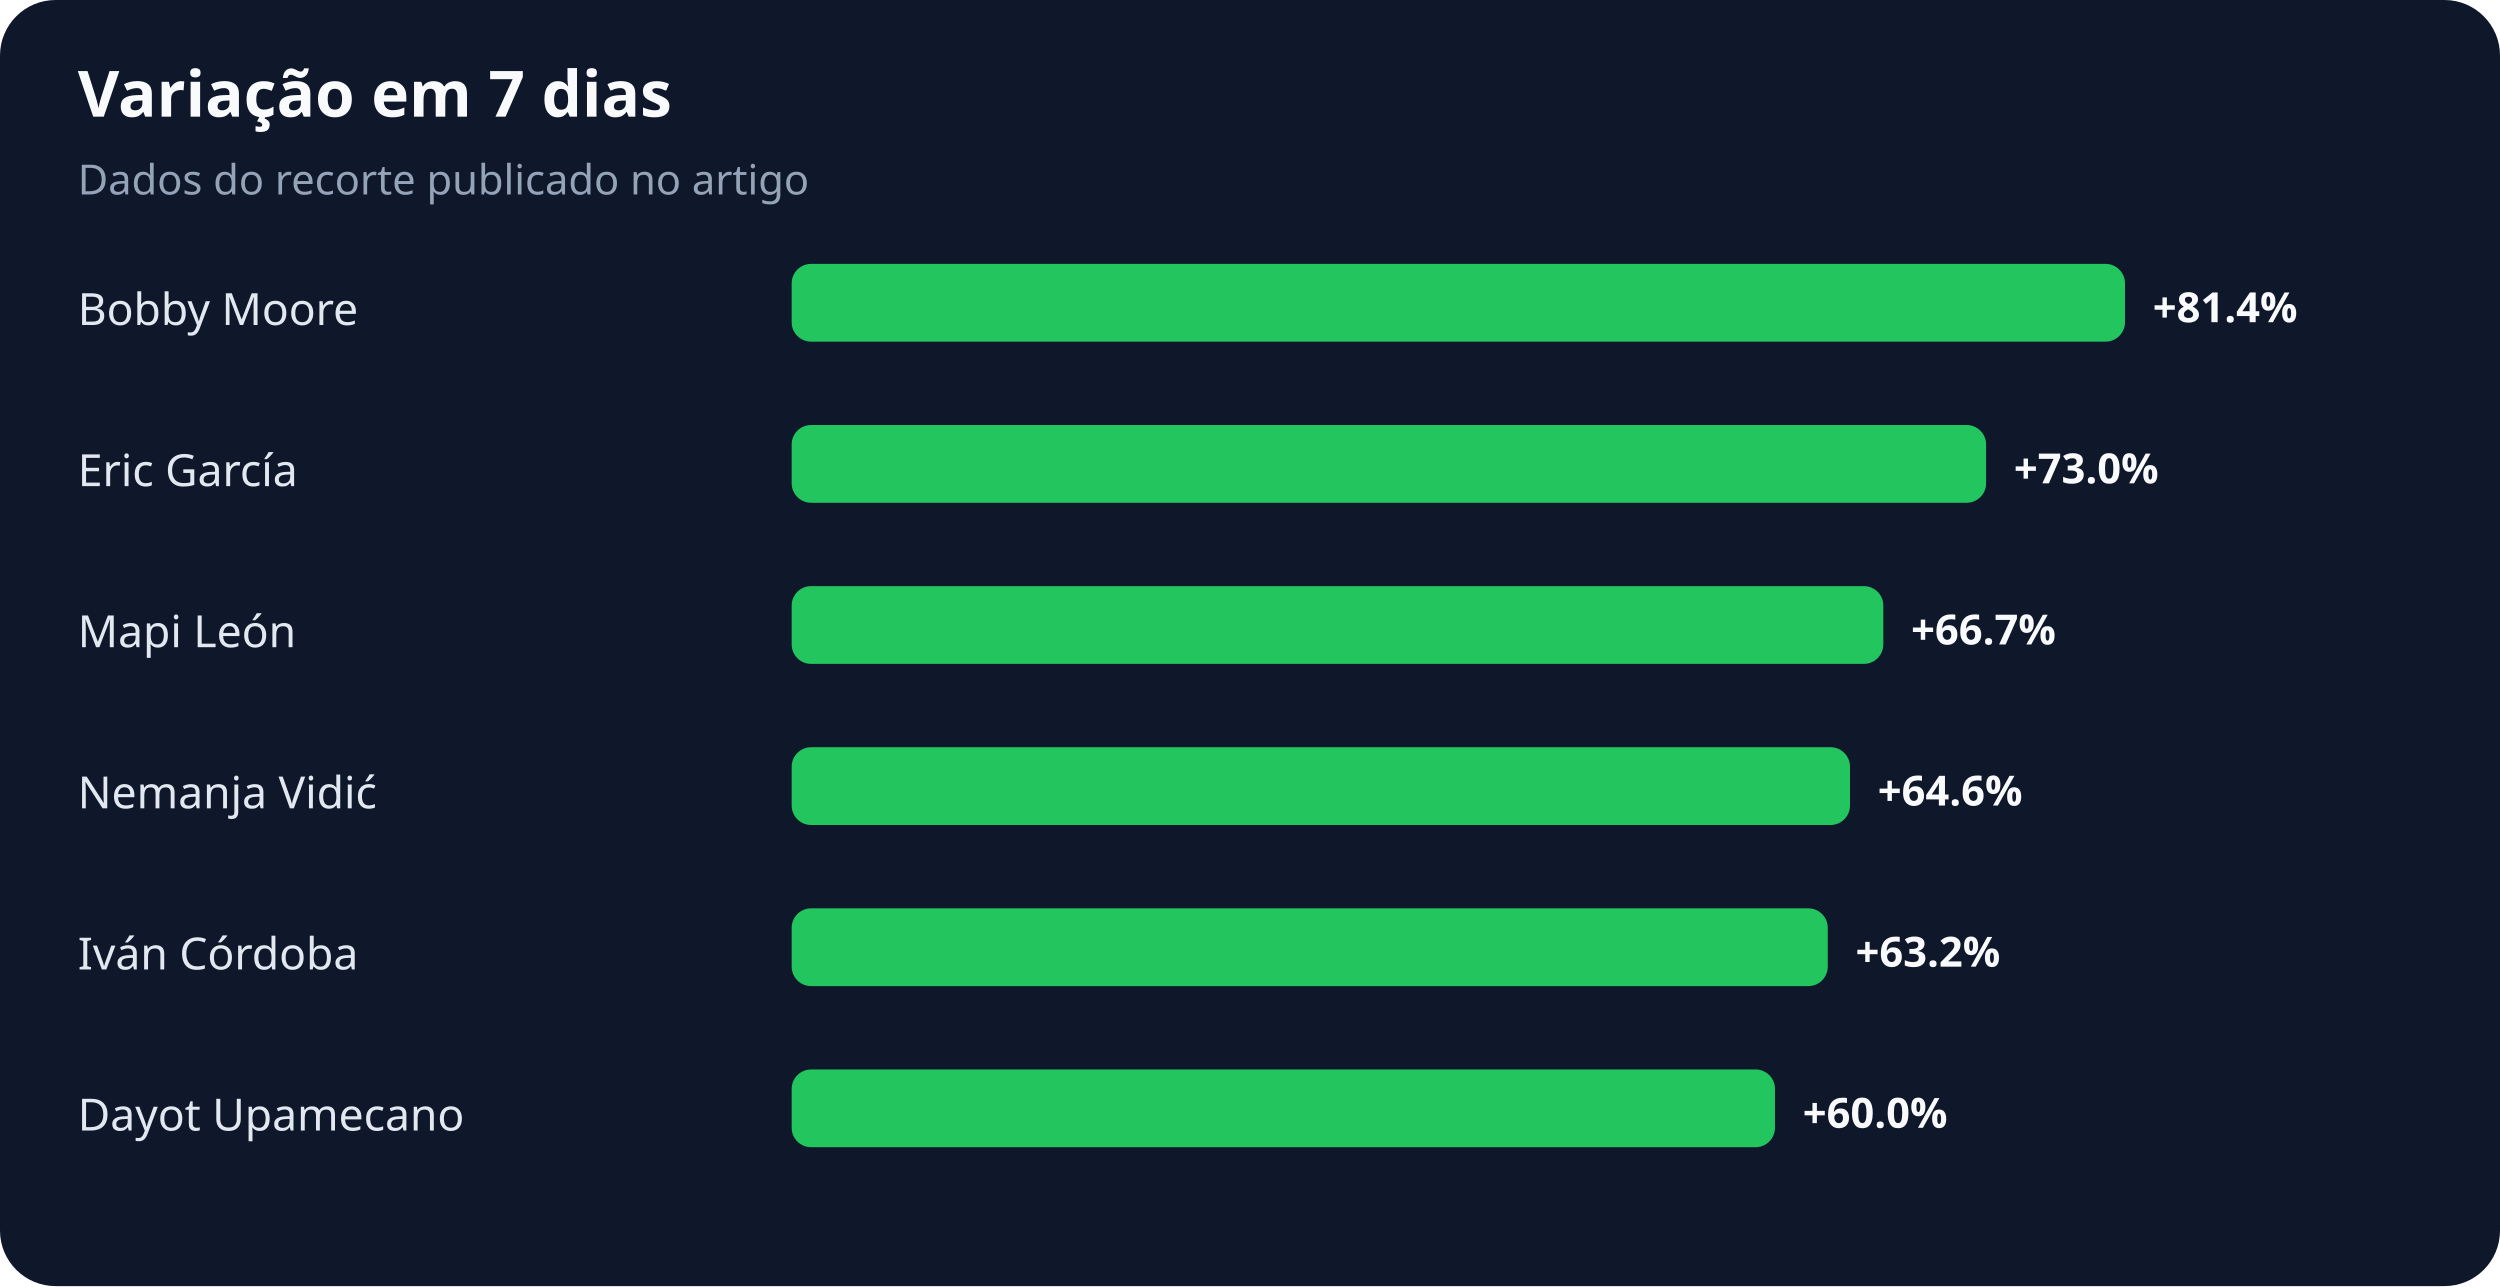
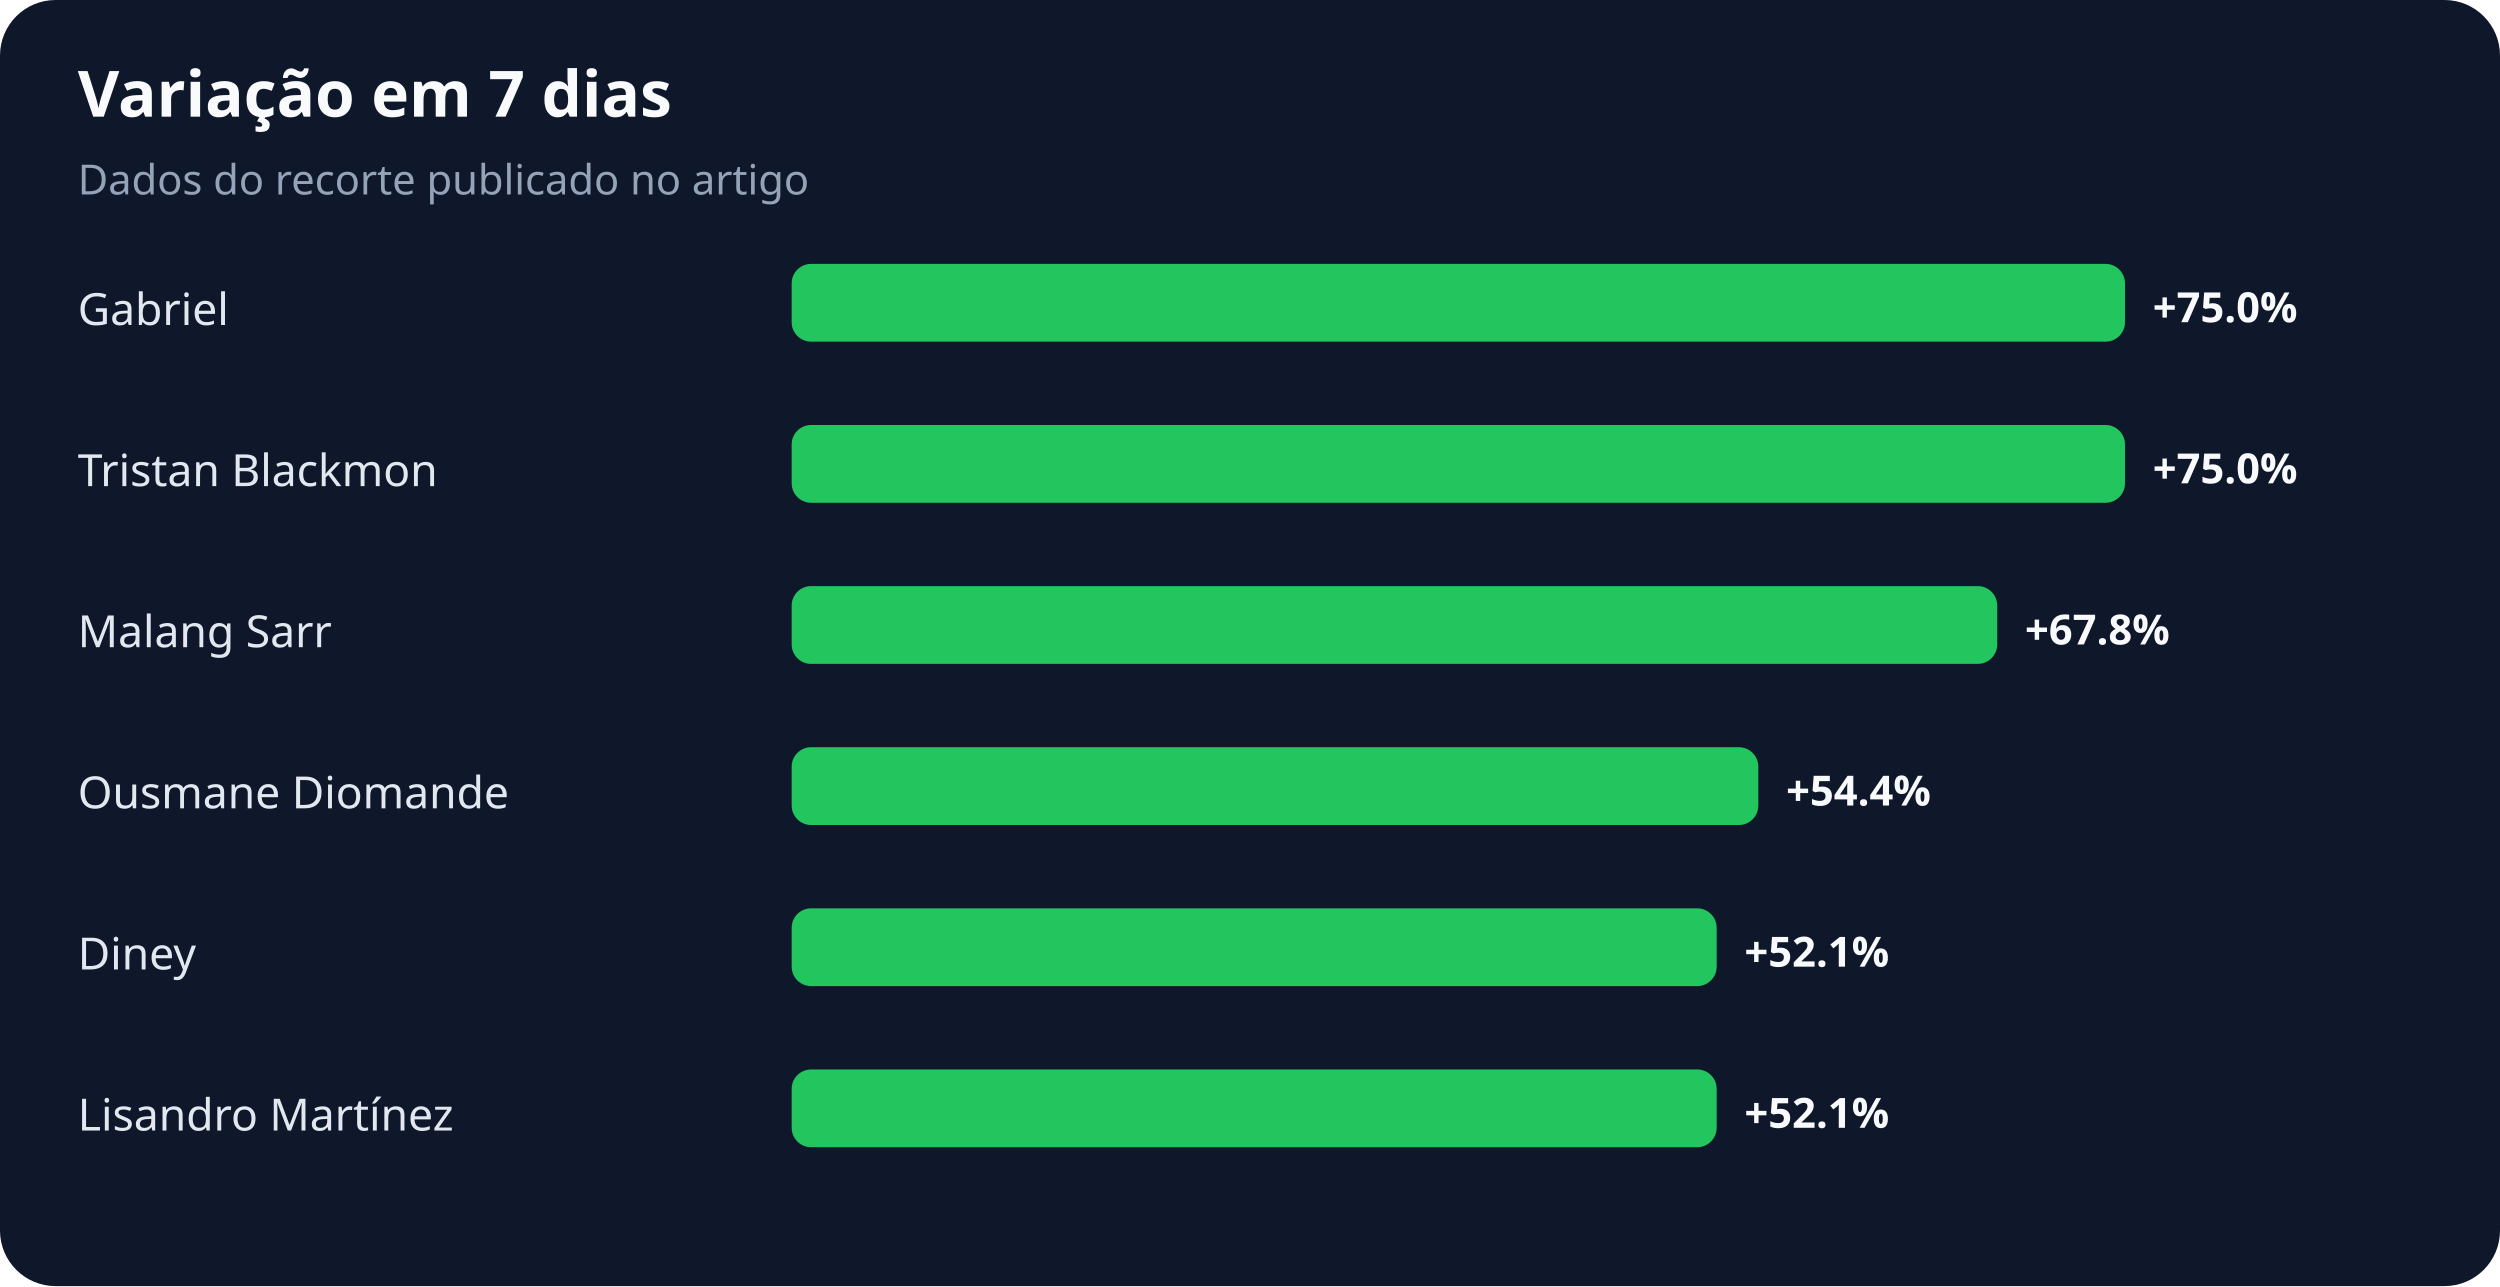
<svg xmlns="http://www.w3.org/2000/svg" width="900" height="463" viewBox="0 0 900 463" role="img" aria-labelledby="title desc">
  <rect width="100%" height="100%" rx="20" fill="#0f172a" />
  <text x="28" y="42" fill="#f8fafc" font-family="system-ui,sans-serif" font-size="23" font-weight="700">Variação em 7 dias</text>
  <text x="28" y="70" fill="#94a3b8" font-family="system-ui,sans-serif" font-size="15">Dados do recorte publicado no artigo</text>
-   <text x="28" y="117" fill="#e2e8f0" font-family="system-ui,sans-serif" font-size="16">Bobby Moore</text>
+   <text x="28" y="117" fill="#e2e8f0" font-family="system-ui,sans-serif" font-size="16">Gabriel</text>
  <rect x="285" y="95" width="480" height="28" rx="7" fill="#22c55e" />
-   <text x="775" y="116" fill="#f8fafc" font-family="system-ui,sans-serif" font-size="15" font-weight="700">+81.4%</text>
-   <text x="28" y="175" fill="#e2e8f0" font-family="system-ui,sans-serif" font-size="16">Eric García</text>
-   <rect x="285" y="153" width="430" height="28" rx="7" fill="#22c55e" />
-   <text x="725" y="174" fill="#f8fafc" font-family="system-ui,sans-serif" font-size="15" font-weight="700">+73.0%</text>
-   <text x="28" y="233" fill="#e2e8f0" font-family="system-ui,sans-serif" font-size="16">Mapi León</text>
-   <rect x="285" y="211" width="393" height="28" rx="7" fill="#22c55e" />
-   <text x="688" y="232" fill="#f8fafc" font-family="system-ui,sans-serif" font-size="15" font-weight="700">+66.7%</text>
-   <text x="28" y="291" fill="#e2e8f0" font-family="system-ui,sans-serif" font-size="16">Nemanja Vidić</text>
-   <rect x="285" y="269" width="381" height="28" rx="7" fill="#22c55e" />
-   <text x="676" y="290" fill="#f8fafc" font-family="system-ui,sans-serif" font-size="15" font-weight="700">+64.6%</text>
-   <text x="28" y="349" fill="#e2e8f0" font-family="system-ui,sans-serif" font-size="16">Iván Córdoba</text>
-   <rect x="285" y="327" width="373" height="28" rx="7" fill="#22c55e" />
-   <text x="668" y="348" fill="#f8fafc" font-family="system-ui,sans-serif" font-size="15" font-weight="700">+63.2%</text>
-   <text x="28" y="407" fill="#e2e8f0" font-family="system-ui,sans-serif" font-size="16">Dayot Upamecano</text>
-   <rect x="285" y="385" width="354" height="28" rx="7" fill="#22c55e" />
-   <text x="649" y="406" fill="#f8fafc" font-family="system-ui,sans-serif" font-size="15" font-weight="700">+60.0%</text>
+   <text x="775" y="116" fill="#f8fafc" font-family="system-ui,sans-serif" font-size="15" font-weight="700">+75.0%</text>
+   <text x="28" y="175" fill="#e2e8f0" font-family="system-ui,sans-serif" font-size="16">Tristan Blackmon</text>
+   <rect x="285" y="153" width="480" height="28" rx="7" fill="#22c55e" />
+   <text x="775" y="174" fill="#f8fafc" font-family="system-ui,sans-serif" font-size="15" font-weight="700">+75.0%</text>
+   <text x="28" y="233" fill="#e2e8f0" font-family="system-ui,sans-serif" font-size="16">Malang Sarr</text>
+   <rect x="285" y="211" width="434" height="28" rx="7" fill="#22c55e" />
+   <text x="729" y="232" fill="#f8fafc" font-family="system-ui,sans-serif" font-size="15" font-weight="700">+67.8%</text>
+   <text x="28" y="291" fill="#e2e8f0" font-family="system-ui,sans-serif" font-size="16">Ousmane Diomande</text>
+   <rect x="285" y="269" width="348" height="28" rx="7" fill="#22c55e" />
+   <text x="643" y="290" fill="#f8fafc" font-family="system-ui,sans-serif" font-size="15" font-weight="700">+54.4%</text>
+   <text x="28" y="349" fill="#e2e8f0" font-family="system-ui,sans-serif" font-size="16">Diney</text>
+   <rect x="285" y="327" width="333" height="28" rx="7" fill="#22c55e" />
+   <text x="628" y="348" fill="#f8fafc" font-family="system-ui,sans-serif" font-size="15" font-weight="700">+52.1%</text>
+   <text x="28" y="407" fill="#e2e8f0" font-family="system-ui,sans-serif" font-size="16">Lisandro Martínez</text>
+   <rect x="285" y="385" width="333" height="28" rx="7" fill="#22c55e" />
+   <text x="628" y="406" fill="#f8fafc" font-family="system-ui,sans-serif" font-size="15" font-weight="700">+52.1%</text>
</svg>
